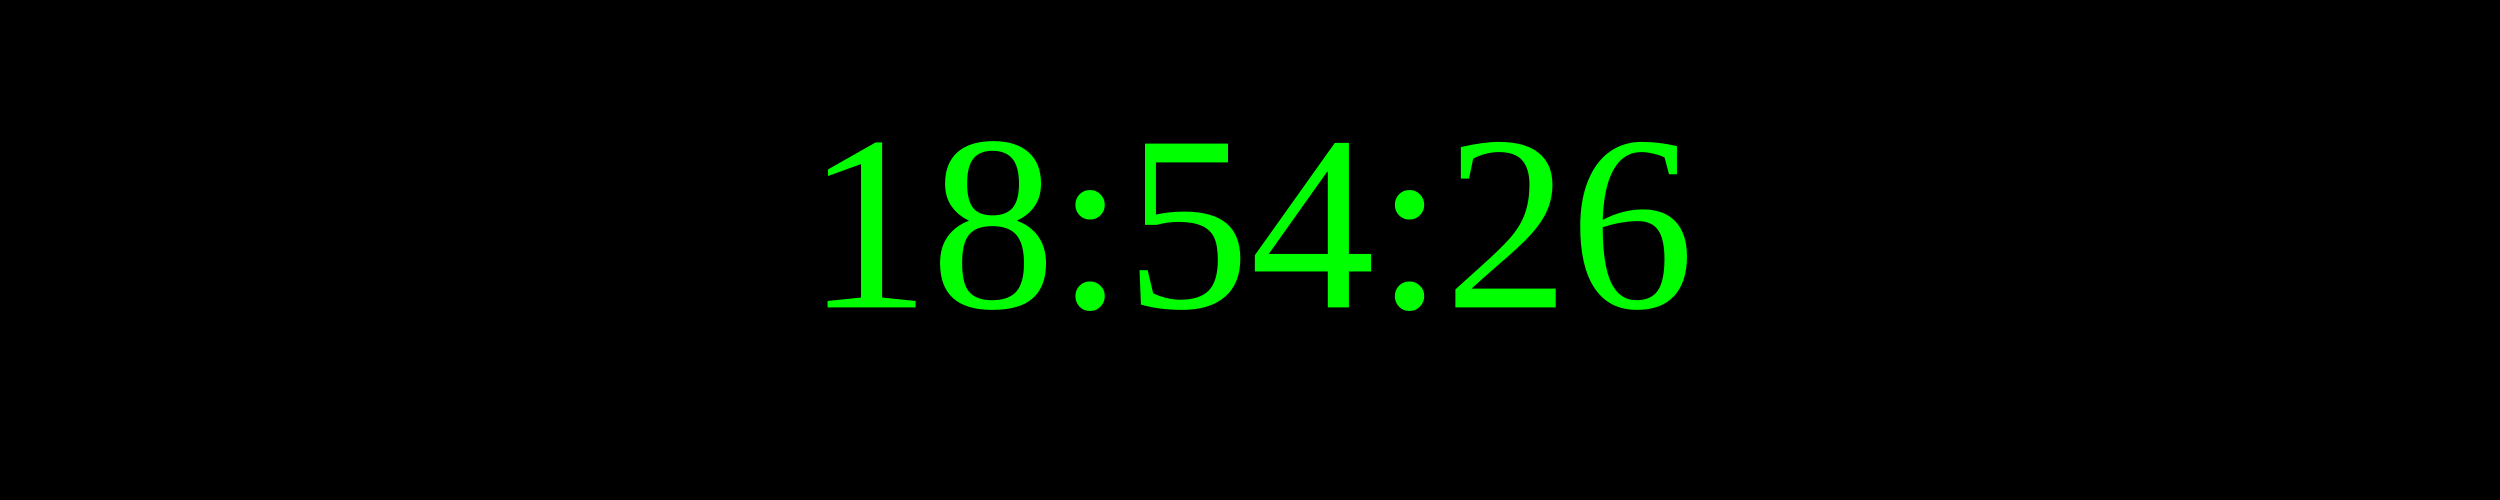
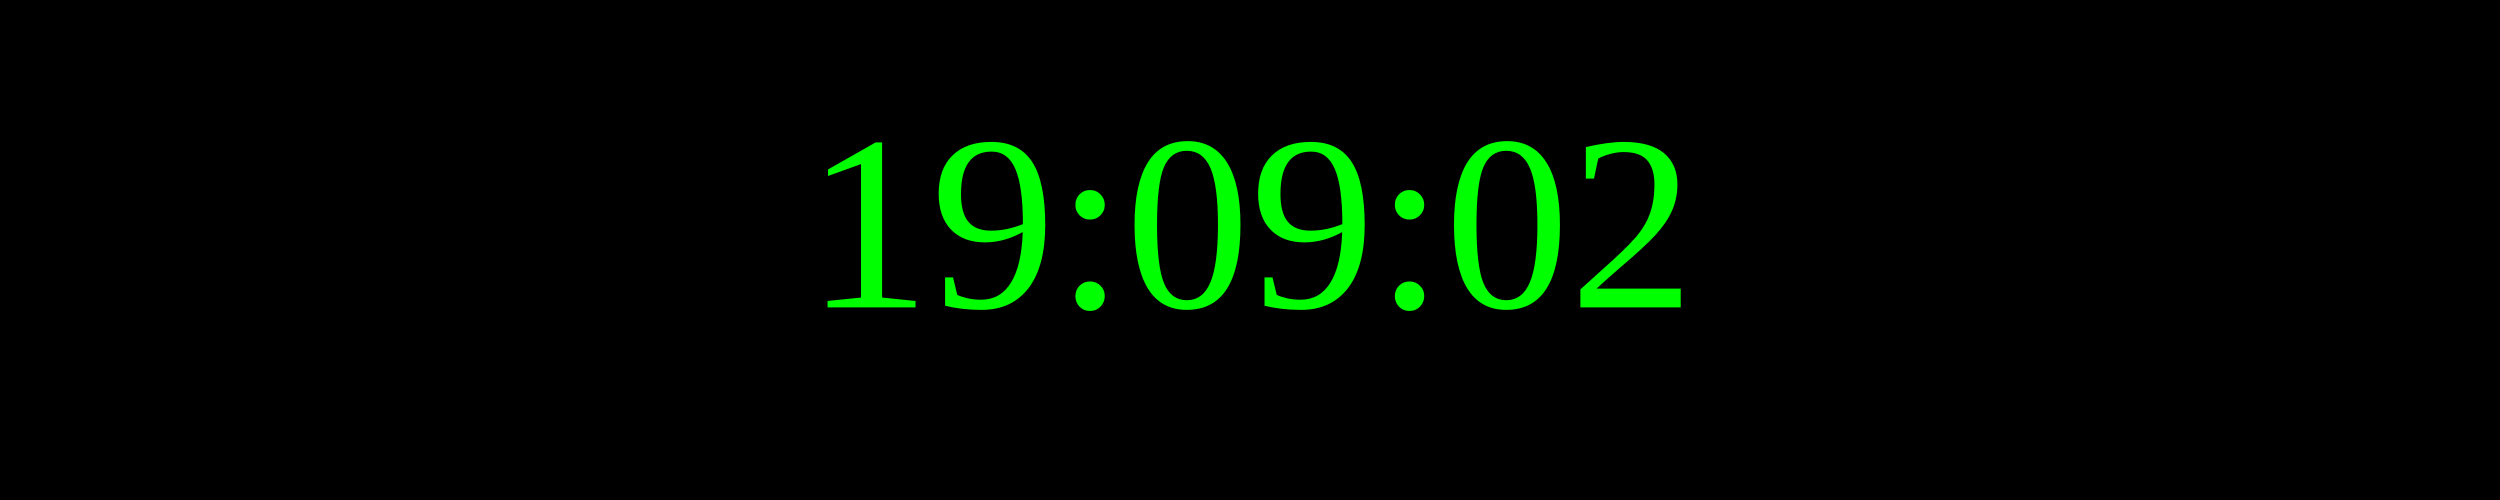
<svg xmlns="http://www.w3.org/2000/svg" width="250" height="50">
  <rect width="100%" height="100%" fill="black" />
  <text x="50%" y="50%" font-size="25" fill="lime" text-anchor="middle" dominant-baseline="middle">
- 18:54:26
+ 19:09:02
</text>
</svg>
